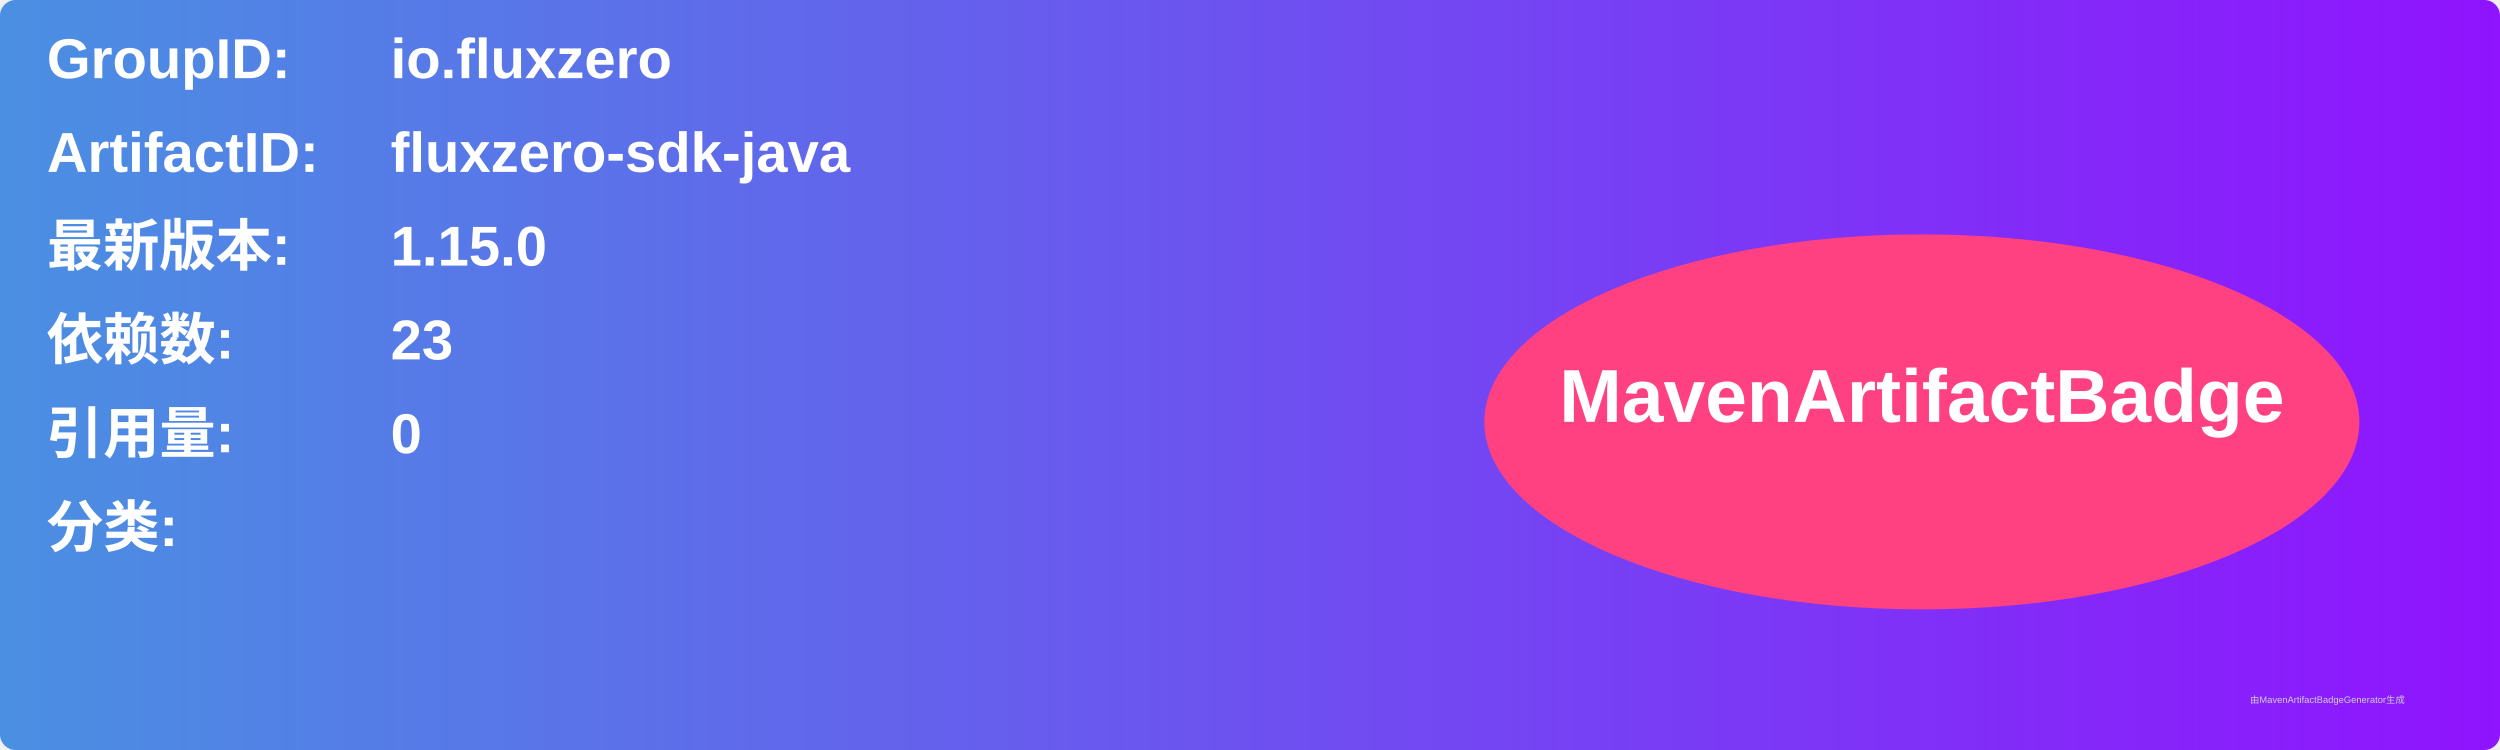
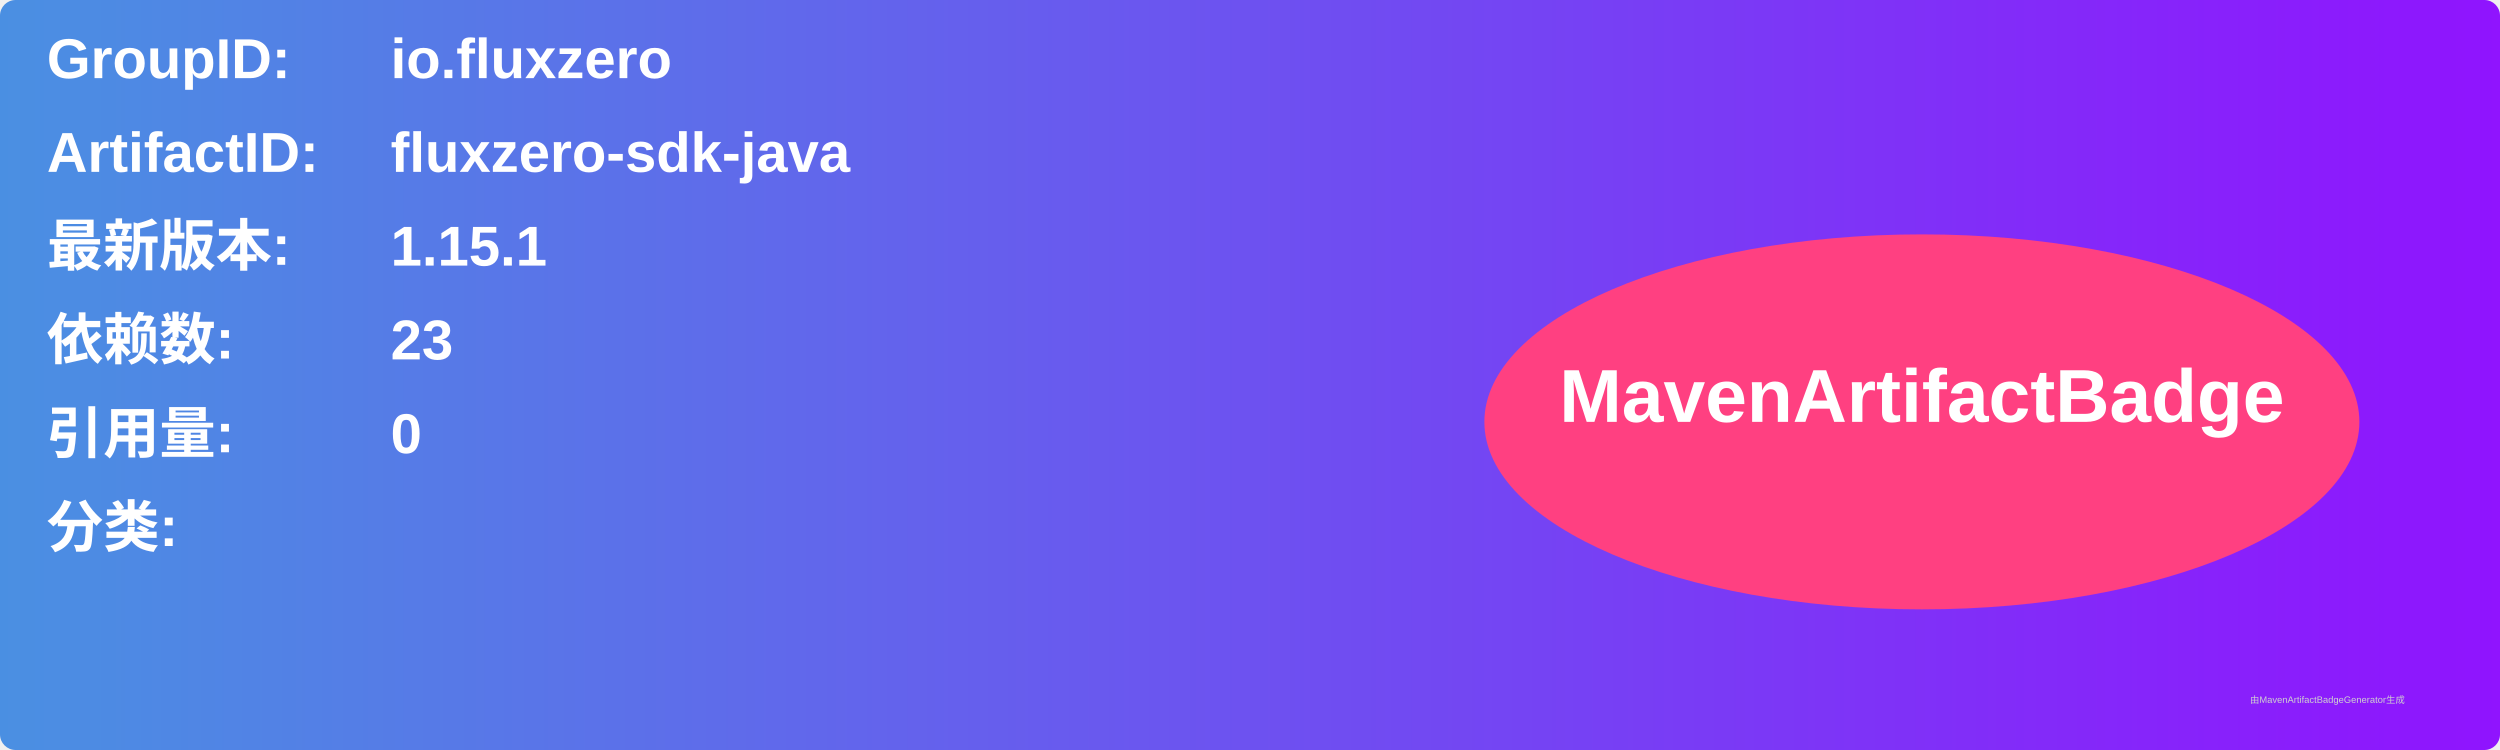
<svg xmlns="http://www.w3.org/2000/svg" width="800" height="240" viewBox="0 0 800 240">
  <linearGradient id="grad" x1="0%" y1="0%" x2="100%" y2="0%">
    <stop offset="0%" stop-color="#4a90e2" />
    <stop offset="100%" stop-color="#9013fe" />
  </linearGradient>
  <rect width="100%" height="100%" rx="5" ry="5" fill="url(#grad)" />
  <g transform="translate(15, 15)">
    <text x="0" y="10" font-family="Arial" font-size="18" fill="white" font-weight="bold" width="260">GroupID:</text>
    <text x="110" y="10" font-family="Arial" font-size="18" fill="white" font-weight="bold" width="460">io.fluxzero</text>
    <text x="0" y="40" font-family="Arial" font-size="18" fill="white" font-weight="bold" width="260">ArtifactID:</text>
    <text x="110" y="40" font-family="Arial" font-size="18" fill="white" font-weight="bold" width="460">fluxzero-sdk-java</text>
    <text x="0" y="70" font-family="Arial" font-size="18" fill="white" font-weight="bold">最新版本:</text>
    <text x="110" y="70" font-family="Arial" font-size="18" fill="white" font-weight="bold">
-       <tspan font-weight="bold">1.15.0</tspan>
+       <tspan font-weight="bold">1.15.1</tspan>
    </text>
    <text x="0" y="100" font-family="Arial" font-size="18" fill="white" font-weight="bold">依赖数: </text>
    <text x="110" y="100" font-family="Arial" font-size="18" fill="white">
      <tspan font-weight="bold">23</tspan>
    </text>
    <text x="0" y="130" font-family="Arial" font-size="18" fill="white" font-weight="bold">引用量: </text>
    <text x="110" y="130" font-family="Arial" font-size="18" fill="white">
      <tspan font-weight="bold">0</tspan>
    </text>
    <text x="0" y="160" font-family="Arial" font-size="18" fill="white" font-weight="bold">分类:</text>
    <text x="10" y="190" font-family="Arial" font-size="10" fill="white">
      <tspan font-weight="bold" />
    </text>
    <ellipse cx="600" cy="120" rx="140" ry="60" fill="#ff4081" />
    <text x="600" y="120" text-anchor="middle" font-family="Arial" font-size="24" fill="white" font-weight="bold">MavenArtifactBadge</text>
  </g>
  <text x="720" y="225" font-family="Arial" font-size="3" fill="#d0d0d0">由MavenArtifactBadgeGenerator生成</text>
</svg>
